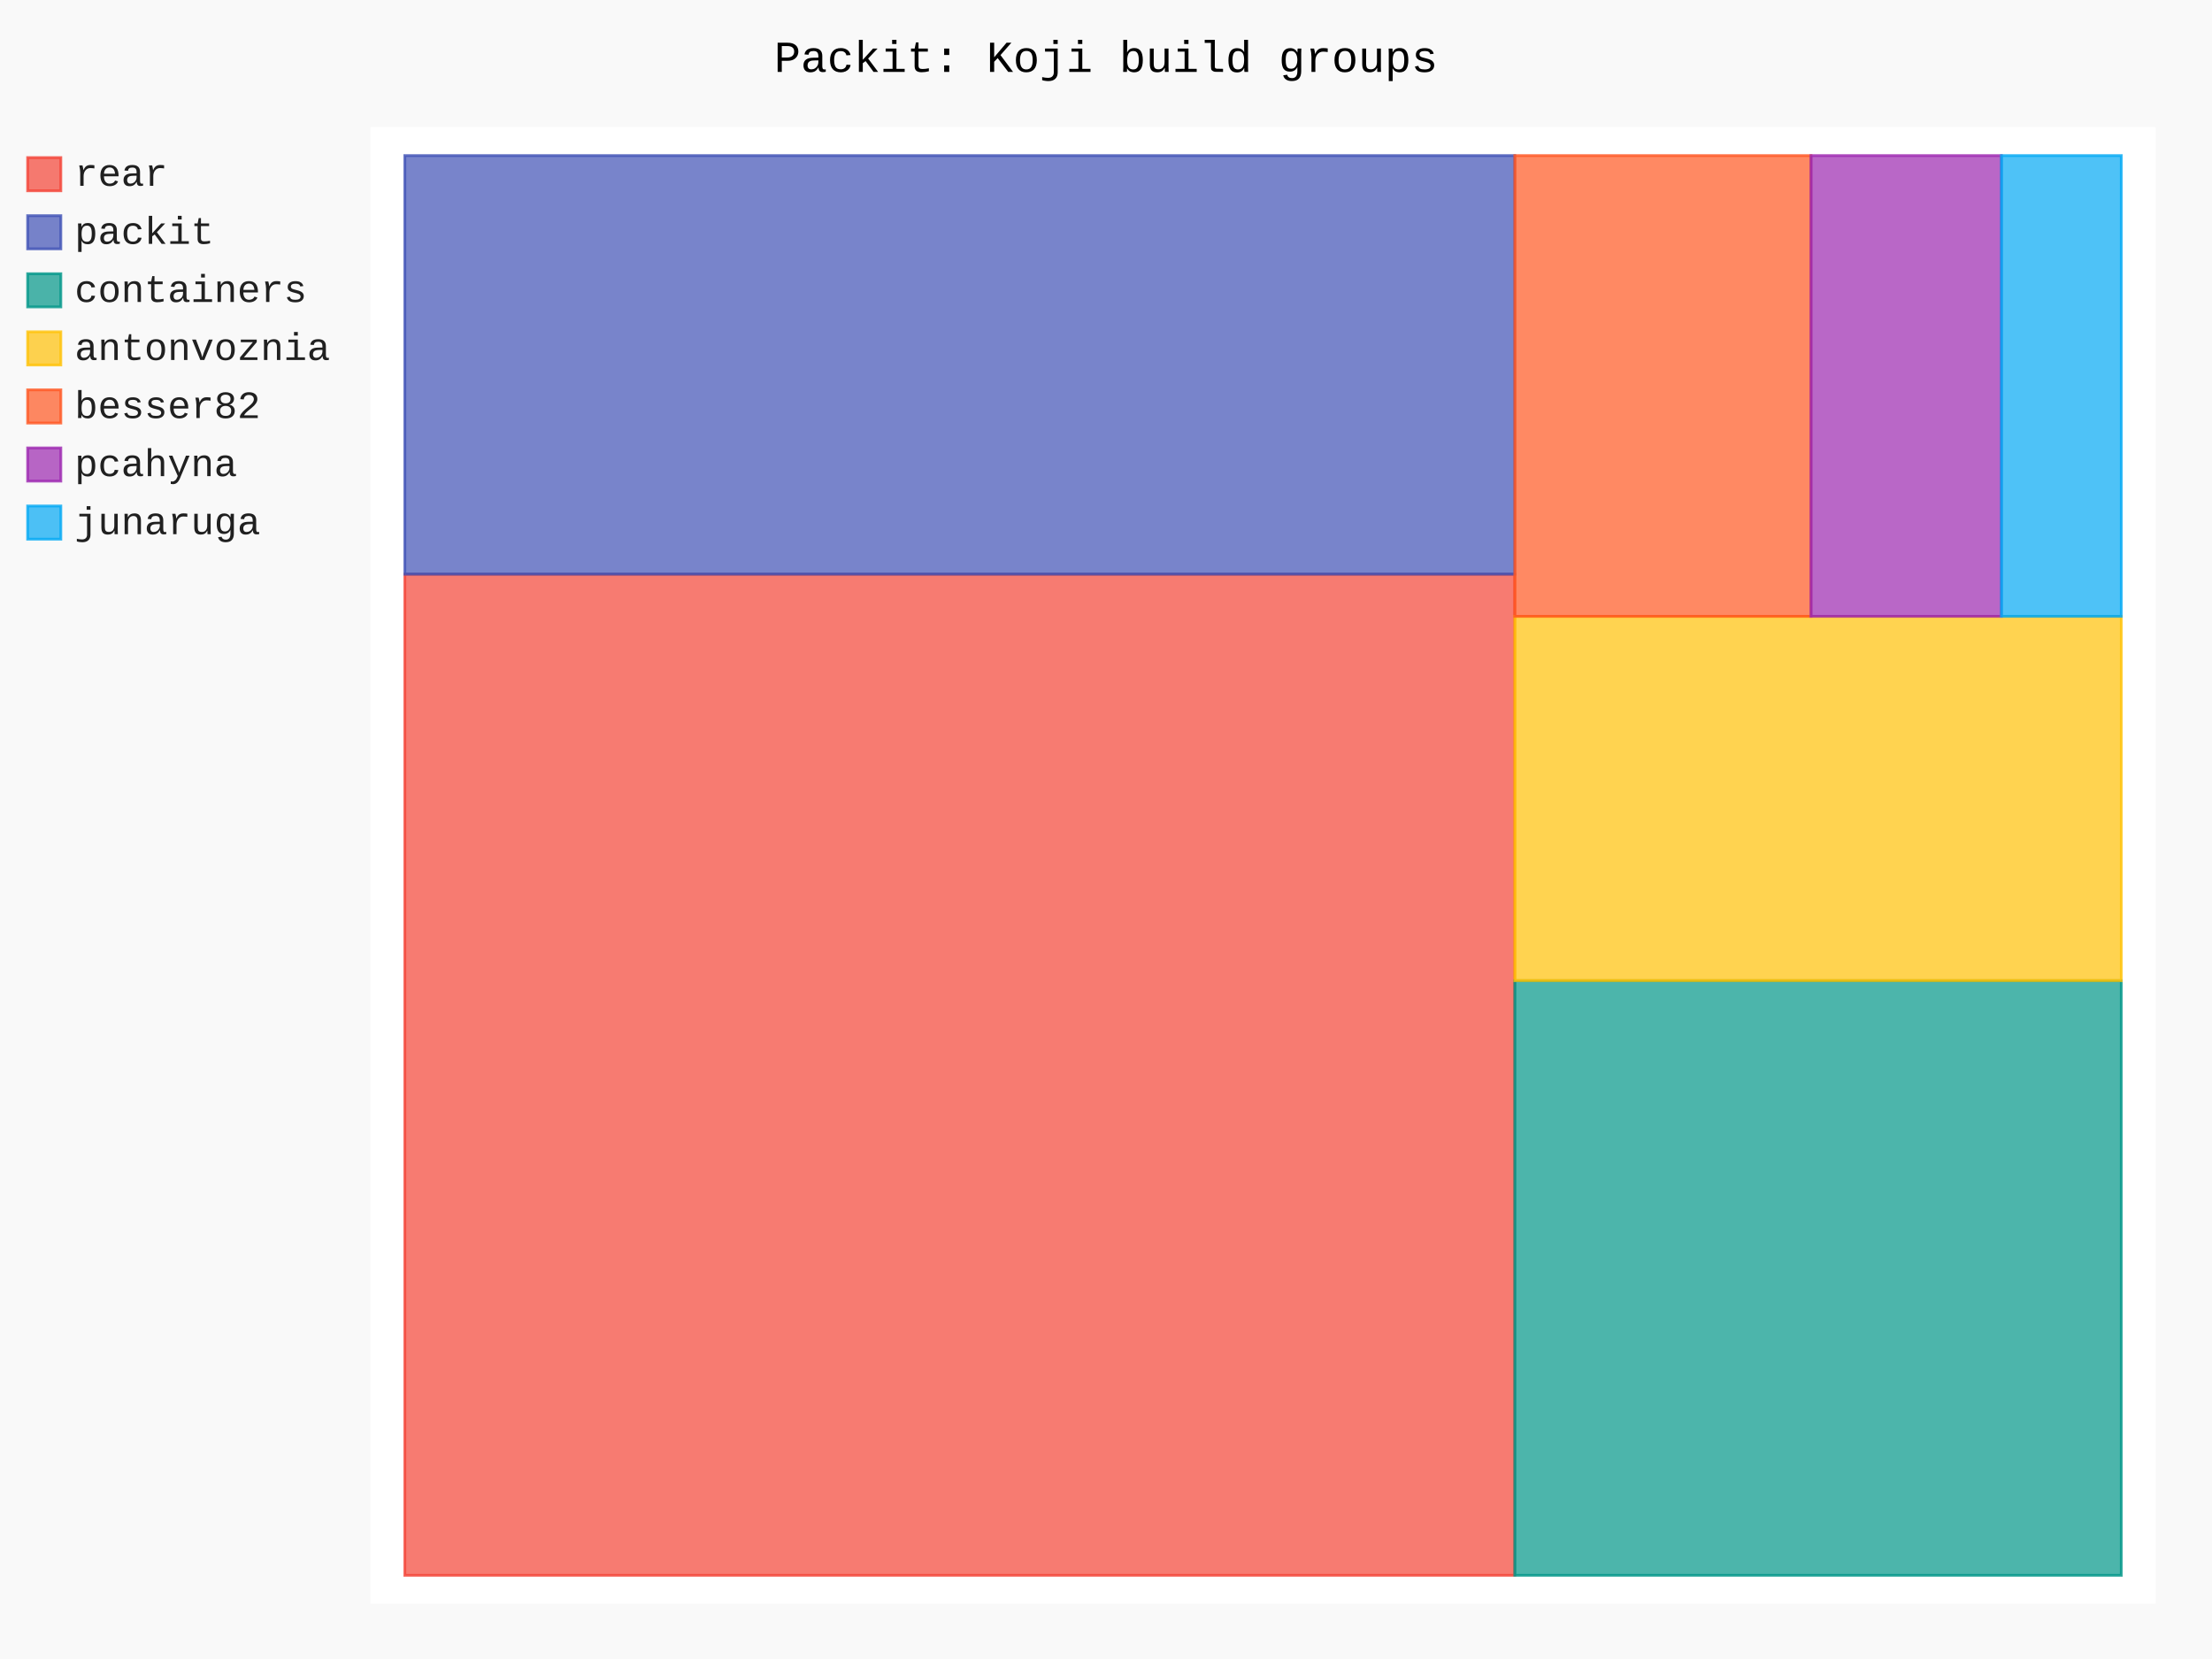
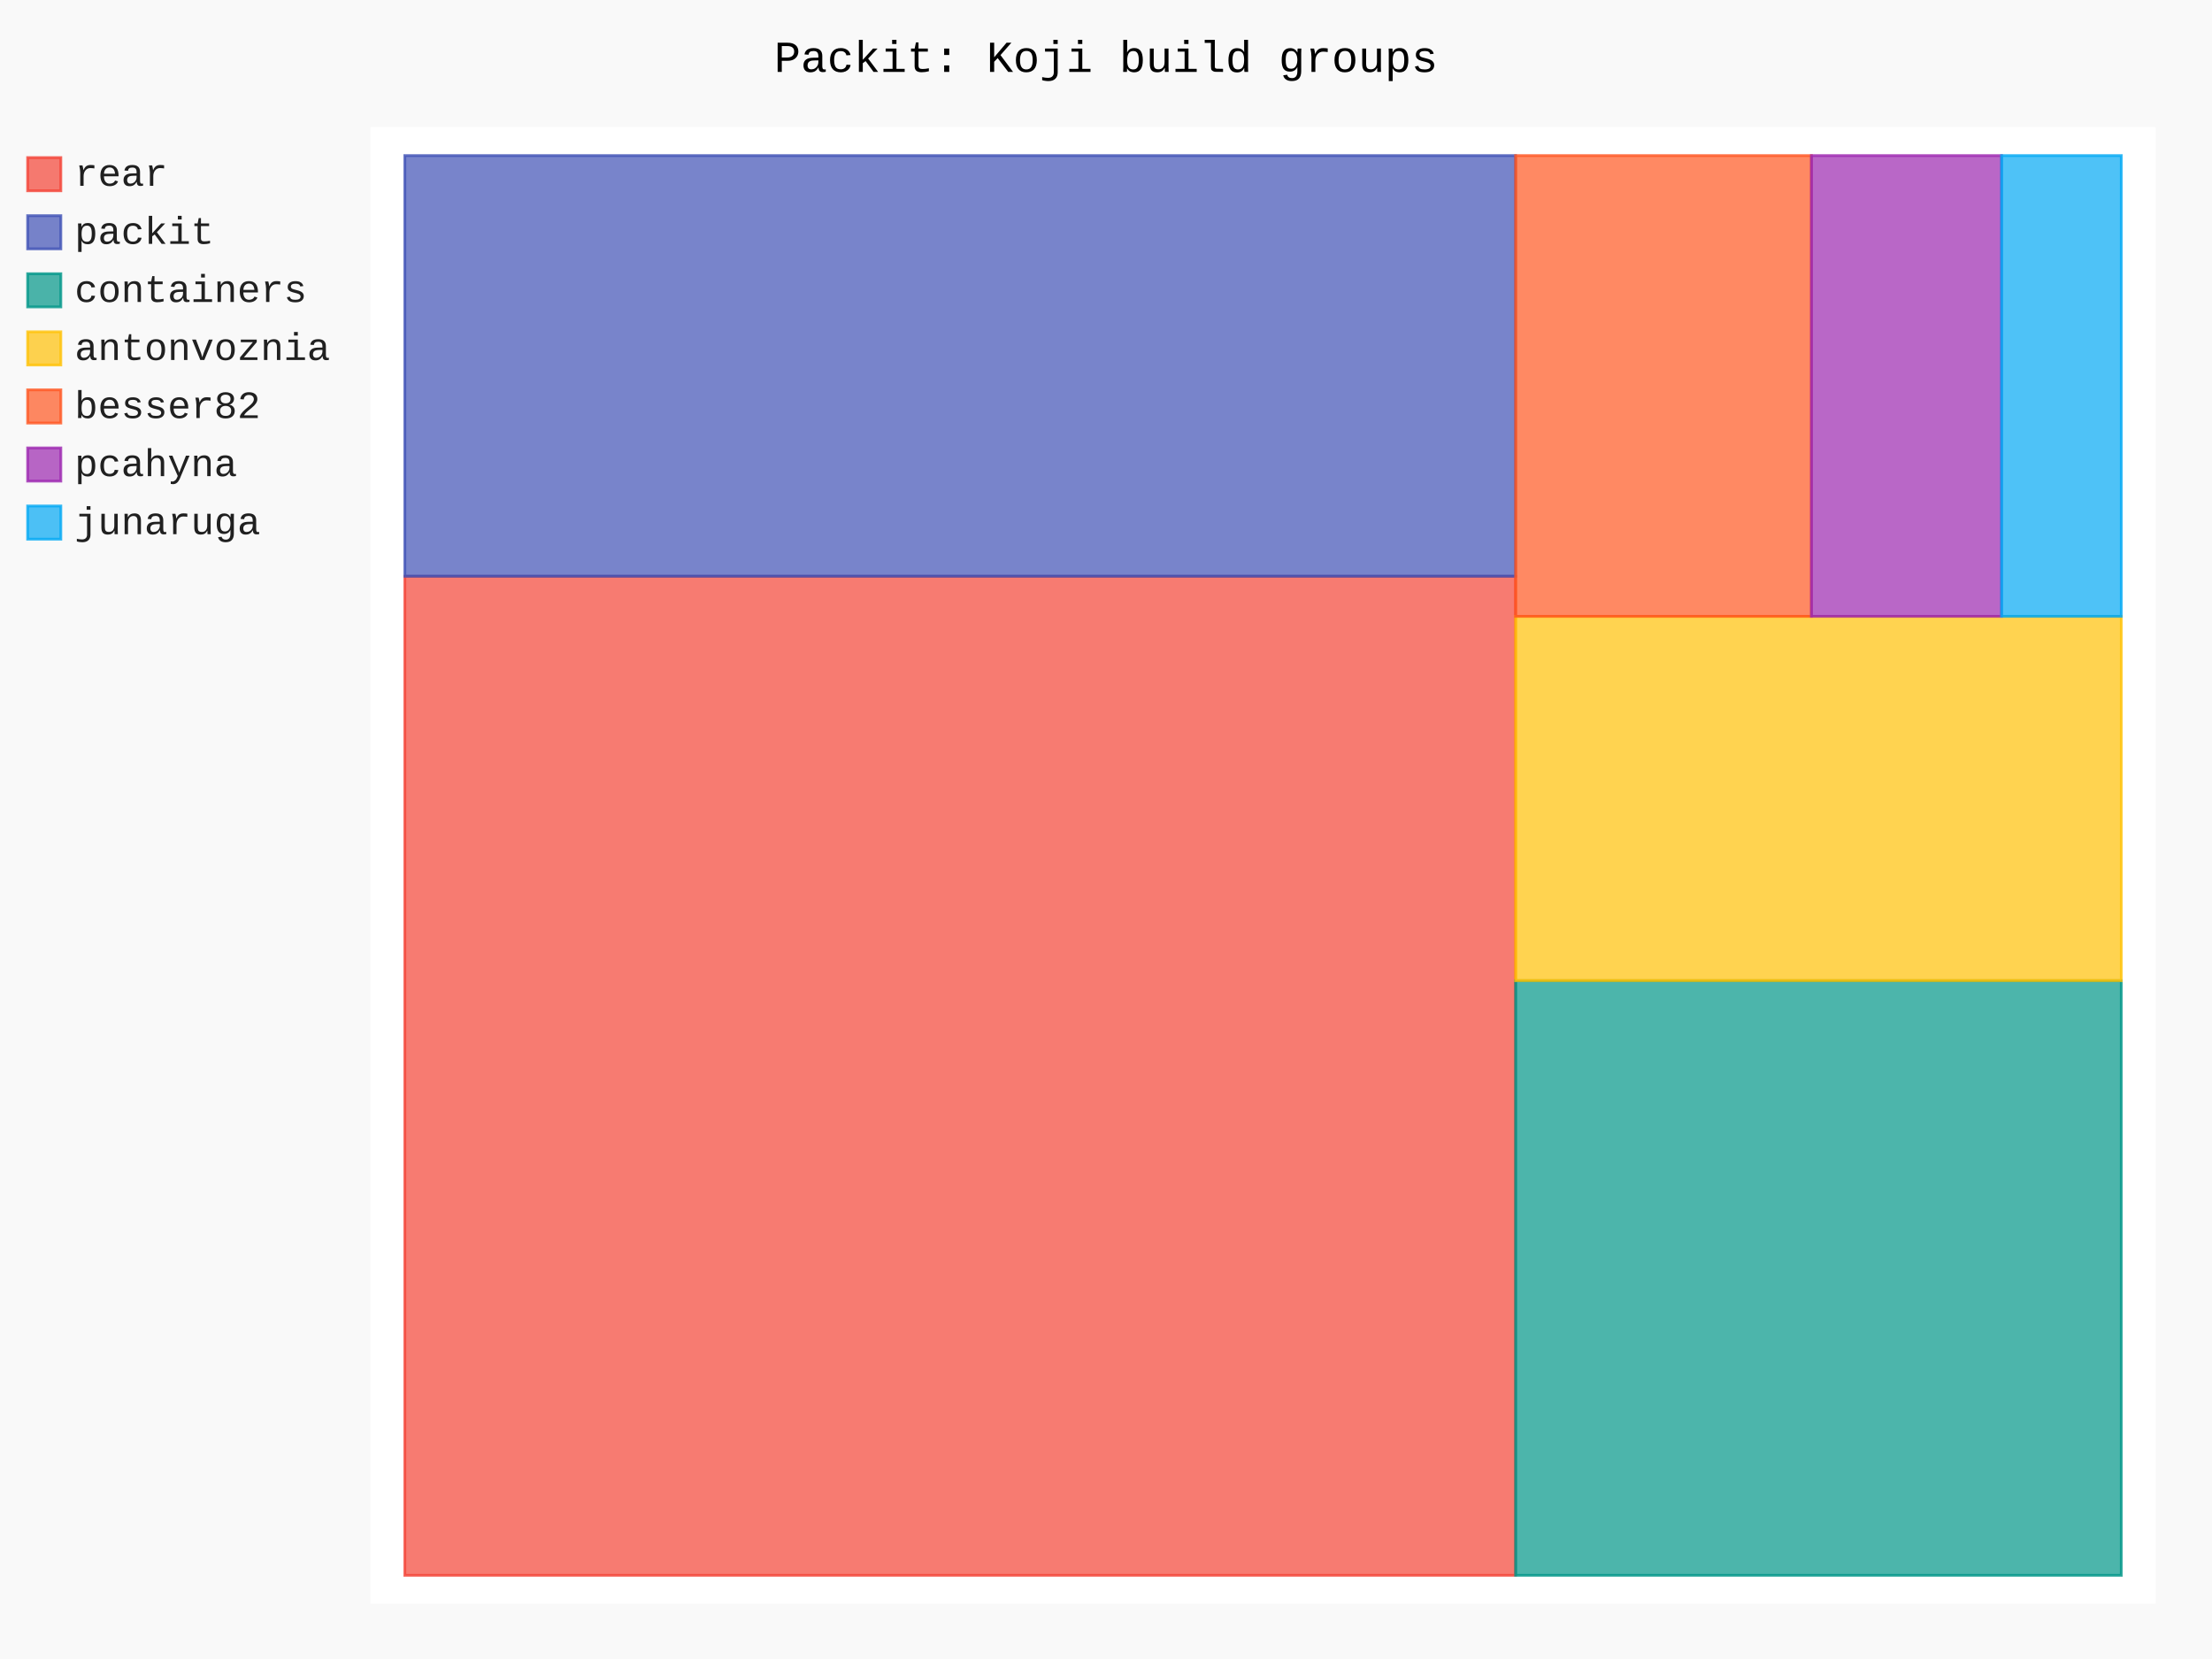
- <svg xmlns="http://www.w3.org/2000/svg" id="chart-7f6054f0-8d6b-4157-9ec7-90236bbcc6f5" class="pygal-chart" viewBox="0 0 800 600">
+ <svg xmlns="http://www.w3.org/2000/svg" id="chart-f1a8971e-5501-4c37-9cf0-ec3391962ae4" class="pygal-chart" viewBox="0 0 800 600">
  <defs>
-     <style type="text/css">#chart-7f6054f0-8d6b-4157-9ec7-90236bbcc6f5{-webkit-user-select:none;-webkit-font-smoothing:antialiased;font-family:Consolas,"Liberation Mono",Menlo,Courier,monospace}#chart-7f6054f0-8d6b-4157-9ec7-90236bbcc6f5 .title{font-family:Consolas,"Liberation Mono",Menlo,Courier,monospace;font-size:16px}#chart-7f6054f0-8d6b-4157-9ec7-90236bbcc6f5 .legends .legend text{font-family:Consolas,"Liberation Mono",Menlo,Courier,monospace;font-size:14px}#chart-7f6054f0-8d6b-4157-9ec7-90236bbcc6f5 .axis text{font-family:Consolas,"Liberation Mono",Menlo,Courier,monospace;font-size:10px}#chart-7f6054f0-8d6b-4157-9ec7-90236bbcc6f5 .axis text.major{font-family:Consolas,"Liberation Mono",Menlo,Courier,monospace;font-size:10px}#chart-7f6054f0-8d6b-4157-9ec7-90236bbcc6f5 .text-overlay text.value{font-family:Consolas,"Liberation Mono",Menlo,Courier,monospace;font-size:16px}#chart-7f6054f0-8d6b-4157-9ec7-90236bbcc6f5 .text-overlay text.label{font-family:Consolas,"Liberation Mono",Menlo,Courier,monospace;font-size:10px}#chart-7f6054f0-8d6b-4157-9ec7-90236bbcc6f5 .tooltip{font-family:Consolas,"Liberation Mono",Menlo,Courier,monospace;font-size:14px}#chart-7f6054f0-8d6b-4157-9ec7-90236bbcc6f5 text.no_data{font-family:Consolas,"Liberation Mono",Menlo,Courier,monospace;font-size:64px}
- #chart-7f6054f0-8d6b-4157-9ec7-90236bbcc6f5{background-color:rgba(249,249,249,1)}#chart-7f6054f0-8d6b-4157-9ec7-90236bbcc6f5 path,#chart-7f6054f0-8d6b-4157-9ec7-90236bbcc6f5 line,#chart-7f6054f0-8d6b-4157-9ec7-90236bbcc6f5 rect,#chart-7f6054f0-8d6b-4157-9ec7-90236bbcc6f5 circle{-webkit-transition:150ms;-moz-transition:150ms;transition:150ms}#chart-7f6054f0-8d6b-4157-9ec7-90236bbcc6f5 .graph &gt; .background{fill:rgba(249,249,249,1)}#chart-7f6054f0-8d6b-4157-9ec7-90236bbcc6f5 .plot &gt; .background{fill:rgba(255,255,255,1)}#chart-7f6054f0-8d6b-4157-9ec7-90236bbcc6f5 .graph{fill:rgba(0,0,0,.87)}#chart-7f6054f0-8d6b-4157-9ec7-90236bbcc6f5 text.no_data{fill:rgba(0,0,0,1)}#chart-7f6054f0-8d6b-4157-9ec7-90236bbcc6f5 .title{fill:rgba(0,0,0,1)}#chart-7f6054f0-8d6b-4157-9ec7-90236bbcc6f5 .legends .legend text{fill:rgba(0,0,0,.87)}#chart-7f6054f0-8d6b-4157-9ec7-90236bbcc6f5 .legends .legend:hover text{fill:rgba(0,0,0,1)}#chart-7f6054f0-8d6b-4157-9ec7-90236bbcc6f5 .axis .line{stroke:rgba(0,0,0,1)}#chart-7f6054f0-8d6b-4157-9ec7-90236bbcc6f5 .axis .guide.line{stroke:rgba(0,0,0,.54)}#chart-7f6054f0-8d6b-4157-9ec7-90236bbcc6f5 .axis .major.line{stroke:rgba(0,0,0,.87)}#chart-7f6054f0-8d6b-4157-9ec7-90236bbcc6f5 .axis text.major{fill:rgba(0,0,0,1)}#chart-7f6054f0-8d6b-4157-9ec7-90236bbcc6f5 .axis.y .guides:hover .guide.line,#chart-7f6054f0-8d6b-4157-9ec7-90236bbcc6f5 .line-graph .axis.x .guides:hover .guide.line,#chart-7f6054f0-8d6b-4157-9ec7-90236bbcc6f5 .stackedline-graph .axis.x .guides:hover .guide.line,#chart-7f6054f0-8d6b-4157-9ec7-90236bbcc6f5 .xy-graph .axis.x .guides:hover .guide.line{stroke:rgba(0,0,0,1)}#chart-7f6054f0-8d6b-4157-9ec7-90236bbcc6f5 .axis .guides:hover text{fill:rgba(0,0,0,1)}#chart-7f6054f0-8d6b-4157-9ec7-90236bbcc6f5 .reactive{fill-opacity:.7;stroke-opacity:.8;stroke-width:1}#chart-7f6054f0-8d6b-4157-9ec7-90236bbcc6f5 .ci{stroke:rgba(0,0,0,.87)}#chart-7f6054f0-8d6b-4157-9ec7-90236bbcc6f5 .reactive.active,#chart-7f6054f0-8d6b-4157-9ec7-90236bbcc6f5 .active .reactive{fill-opacity:.8;stroke-opacity:.9;stroke-width:4}#chart-7f6054f0-8d6b-4157-9ec7-90236bbcc6f5 .ci .reactive.active{stroke-width:1.5}#chart-7f6054f0-8d6b-4157-9ec7-90236bbcc6f5 .series text{fill:rgba(0,0,0,1)}#chart-7f6054f0-8d6b-4157-9ec7-90236bbcc6f5 .tooltip rect{fill:rgba(255,255,255,1);stroke:rgba(0,0,0,1);-webkit-transition:opacity 150ms;-moz-transition:opacity 150ms;transition:opacity 150ms}#chart-7f6054f0-8d6b-4157-9ec7-90236bbcc6f5 .tooltip .label{fill:rgba(0,0,0,.87)}#chart-7f6054f0-8d6b-4157-9ec7-90236bbcc6f5 .tooltip .label{fill:rgba(0,0,0,.87)}#chart-7f6054f0-8d6b-4157-9ec7-90236bbcc6f5 .tooltip .legend{font-size:.8em;fill:rgba(0,0,0,.54)}#chart-7f6054f0-8d6b-4157-9ec7-90236bbcc6f5 .tooltip .x_label{font-size:.6em;fill:rgba(0,0,0,1)}#chart-7f6054f0-8d6b-4157-9ec7-90236bbcc6f5 .tooltip .xlink{font-size:.5em;text-decoration:underline}#chart-7f6054f0-8d6b-4157-9ec7-90236bbcc6f5 .tooltip .value{font-size:1.5em}#chart-7f6054f0-8d6b-4157-9ec7-90236bbcc6f5 .bound{font-size:.5em}#chart-7f6054f0-8d6b-4157-9ec7-90236bbcc6f5 .max-value{font-size:.75em;fill:rgba(0,0,0,.54)}#chart-7f6054f0-8d6b-4157-9ec7-90236bbcc6f5 .map-element{fill:rgba(255,255,255,1);stroke:rgba(0,0,0,.54) !important}#chart-7f6054f0-8d6b-4157-9ec7-90236bbcc6f5 .map-element .reactive{fill-opacity:inherit;stroke-opacity:inherit}#chart-7f6054f0-8d6b-4157-9ec7-90236bbcc6f5 .color-0,#chart-7f6054f0-8d6b-4157-9ec7-90236bbcc6f5 .color-0 a:visited{stroke:#F44336;fill:#F44336}#chart-7f6054f0-8d6b-4157-9ec7-90236bbcc6f5 .color-1,#chart-7f6054f0-8d6b-4157-9ec7-90236bbcc6f5 .color-1 a:visited{stroke:#3F51B5;fill:#3F51B5}#chart-7f6054f0-8d6b-4157-9ec7-90236bbcc6f5 .color-2,#chart-7f6054f0-8d6b-4157-9ec7-90236bbcc6f5 .color-2 a:visited{stroke:#009688;fill:#009688}#chart-7f6054f0-8d6b-4157-9ec7-90236bbcc6f5 .color-3,#chart-7f6054f0-8d6b-4157-9ec7-90236bbcc6f5 .color-3 a:visited{stroke:#FFC107;fill:#FFC107}#chart-7f6054f0-8d6b-4157-9ec7-90236bbcc6f5 .color-4,#chart-7f6054f0-8d6b-4157-9ec7-90236bbcc6f5 .color-4 a:visited{stroke:#FF5722;fill:#FF5722}#chart-7f6054f0-8d6b-4157-9ec7-90236bbcc6f5 .color-5,#chart-7f6054f0-8d6b-4157-9ec7-90236bbcc6f5 .color-5 a:visited{stroke:#9C27B0;fill:#9C27B0}#chart-7f6054f0-8d6b-4157-9ec7-90236bbcc6f5 .color-6,#chart-7f6054f0-8d6b-4157-9ec7-90236bbcc6f5 .color-6 a:visited{stroke:#03A9F4;fill:#03A9F4}#chart-7f6054f0-8d6b-4157-9ec7-90236bbcc6f5 .text-overlay .color-0 text{fill:black}#chart-7f6054f0-8d6b-4157-9ec7-90236bbcc6f5 .text-overlay .color-1 text{fill:black}#chart-7f6054f0-8d6b-4157-9ec7-90236bbcc6f5 .text-overlay .color-2 text{fill:black}#chart-7f6054f0-8d6b-4157-9ec7-90236bbcc6f5 .text-overlay .color-3 text{fill:black}#chart-7f6054f0-8d6b-4157-9ec7-90236bbcc6f5 .text-overlay .color-4 text{fill:black}#chart-7f6054f0-8d6b-4157-9ec7-90236bbcc6f5 .text-overlay .color-5 text{fill:black}#chart-7f6054f0-8d6b-4157-9ec7-90236bbcc6f5 .text-overlay .color-6 text{fill:black}
- #chart-7f6054f0-8d6b-4157-9ec7-90236bbcc6f5 text.no_data{text-anchor:middle}#chart-7f6054f0-8d6b-4157-9ec7-90236bbcc6f5 .guide.line{fill:none}#chart-7f6054f0-8d6b-4157-9ec7-90236bbcc6f5 .centered{text-anchor:middle}#chart-7f6054f0-8d6b-4157-9ec7-90236bbcc6f5 .title{text-anchor:middle}#chart-7f6054f0-8d6b-4157-9ec7-90236bbcc6f5 .legends .legend text{fill-opacity:1}#chart-7f6054f0-8d6b-4157-9ec7-90236bbcc6f5 .axis.x text{text-anchor:middle}#chart-7f6054f0-8d6b-4157-9ec7-90236bbcc6f5 .axis.x:not(.web) text[transform]{text-anchor:start}#chart-7f6054f0-8d6b-4157-9ec7-90236bbcc6f5 .axis.x:not(.web) text[transform].backwards{text-anchor:end}#chart-7f6054f0-8d6b-4157-9ec7-90236bbcc6f5 .axis.y text{text-anchor:end}#chart-7f6054f0-8d6b-4157-9ec7-90236bbcc6f5 .axis.y text[transform].backwards{text-anchor:start}#chart-7f6054f0-8d6b-4157-9ec7-90236bbcc6f5 .axis.y2 text{text-anchor:start}#chart-7f6054f0-8d6b-4157-9ec7-90236bbcc6f5 .axis.y2 text[transform].backwards{text-anchor:end}#chart-7f6054f0-8d6b-4157-9ec7-90236bbcc6f5 .axis .guide.line{stroke-dasharray:4,4;stroke:black}#chart-7f6054f0-8d6b-4157-9ec7-90236bbcc6f5 .axis .major.guide.line{stroke-dasharray:6,6;stroke:black}#chart-7f6054f0-8d6b-4157-9ec7-90236bbcc6f5 .horizontal .axis.y .guide.line,#chart-7f6054f0-8d6b-4157-9ec7-90236bbcc6f5 .horizontal .axis.y2 .guide.line,#chart-7f6054f0-8d6b-4157-9ec7-90236bbcc6f5 .vertical .axis.x .guide.line{opacity:0}#chart-7f6054f0-8d6b-4157-9ec7-90236bbcc6f5 .horizontal .axis.always_show .guide.line,#chart-7f6054f0-8d6b-4157-9ec7-90236bbcc6f5 .vertical .axis.always_show .guide.line{opacity:1 !important}#chart-7f6054f0-8d6b-4157-9ec7-90236bbcc6f5 .axis.y .guides:hover .guide.line,#chart-7f6054f0-8d6b-4157-9ec7-90236bbcc6f5 .axis.y2 .guides:hover .guide.line,#chart-7f6054f0-8d6b-4157-9ec7-90236bbcc6f5 .axis.x .guides:hover .guide.line{opacity:1}#chart-7f6054f0-8d6b-4157-9ec7-90236bbcc6f5 .axis .guides:hover text{opacity:1}#chart-7f6054f0-8d6b-4157-9ec7-90236bbcc6f5 .nofill{fill:none}#chart-7f6054f0-8d6b-4157-9ec7-90236bbcc6f5 .subtle-fill{fill-opacity:.2}#chart-7f6054f0-8d6b-4157-9ec7-90236bbcc6f5 .dot{stroke-width:1px;fill-opacity:1;stroke-opacity:1}#chart-7f6054f0-8d6b-4157-9ec7-90236bbcc6f5 .dot.active{stroke-width:5px}#chart-7f6054f0-8d6b-4157-9ec7-90236bbcc6f5 .dot.negative{fill:transparent}#chart-7f6054f0-8d6b-4157-9ec7-90236bbcc6f5 text,#chart-7f6054f0-8d6b-4157-9ec7-90236bbcc6f5 tspan{stroke:none !important}#chart-7f6054f0-8d6b-4157-9ec7-90236bbcc6f5 .series text.active{opacity:1}#chart-7f6054f0-8d6b-4157-9ec7-90236bbcc6f5 .tooltip rect{fill-opacity:.95;stroke-width:.5}#chart-7f6054f0-8d6b-4157-9ec7-90236bbcc6f5 .tooltip text{fill-opacity:1}#chart-7f6054f0-8d6b-4157-9ec7-90236bbcc6f5 .showable{visibility:hidden}#chart-7f6054f0-8d6b-4157-9ec7-90236bbcc6f5 .showable.shown{visibility:visible}#chart-7f6054f0-8d6b-4157-9ec7-90236bbcc6f5 .gauge-background{fill:rgba(229,229,229,1);stroke:none}#chart-7f6054f0-8d6b-4157-9ec7-90236bbcc6f5 .bg-lines{stroke:rgba(249,249,249,1);stroke-width:2px}</style>
+     <style type="text/css">#chart-f1a8971e-5501-4c37-9cf0-ec3391962ae4{-webkit-user-select:none;-webkit-font-smoothing:antialiased;font-family:Consolas,"Liberation Mono",Menlo,Courier,monospace}#chart-f1a8971e-5501-4c37-9cf0-ec3391962ae4 .title{font-family:Consolas,"Liberation Mono",Menlo,Courier,monospace;font-size:16px}#chart-f1a8971e-5501-4c37-9cf0-ec3391962ae4 .legends .legend text{font-family:Consolas,"Liberation Mono",Menlo,Courier,monospace;font-size:14px}#chart-f1a8971e-5501-4c37-9cf0-ec3391962ae4 .axis text{font-family:Consolas,"Liberation Mono",Menlo,Courier,monospace;font-size:10px}#chart-f1a8971e-5501-4c37-9cf0-ec3391962ae4 .axis text.major{font-family:Consolas,"Liberation Mono",Menlo,Courier,monospace;font-size:10px}#chart-f1a8971e-5501-4c37-9cf0-ec3391962ae4 .text-overlay text.value{font-family:Consolas,"Liberation Mono",Menlo,Courier,monospace;font-size:16px}#chart-f1a8971e-5501-4c37-9cf0-ec3391962ae4 .text-overlay text.label{font-family:Consolas,"Liberation Mono",Menlo,Courier,monospace;font-size:10px}#chart-f1a8971e-5501-4c37-9cf0-ec3391962ae4 .tooltip{font-family:Consolas,"Liberation Mono",Menlo,Courier,monospace;font-size:14px}#chart-f1a8971e-5501-4c37-9cf0-ec3391962ae4 text.no_data{font-family:Consolas,"Liberation Mono",Menlo,Courier,monospace;font-size:64px}
+ #chart-f1a8971e-5501-4c37-9cf0-ec3391962ae4{background-color:rgba(249,249,249,1)}#chart-f1a8971e-5501-4c37-9cf0-ec3391962ae4 path,#chart-f1a8971e-5501-4c37-9cf0-ec3391962ae4 line,#chart-f1a8971e-5501-4c37-9cf0-ec3391962ae4 rect,#chart-f1a8971e-5501-4c37-9cf0-ec3391962ae4 circle{-webkit-transition:150ms;-moz-transition:150ms;transition:150ms}#chart-f1a8971e-5501-4c37-9cf0-ec3391962ae4 .graph &gt; .background{fill:rgba(249,249,249,1)}#chart-f1a8971e-5501-4c37-9cf0-ec3391962ae4 .plot &gt; .background{fill:rgba(255,255,255,1)}#chart-f1a8971e-5501-4c37-9cf0-ec3391962ae4 .graph{fill:rgba(0,0,0,.87)}#chart-f1a8971e-5501-4c37-9cf0-ec3391962ae4 text.no_data{fill:rgba(0,0,0,1)}#chart-f1a8971e-5501-4c37-9cf0-ec3391962ae4 .title{fill:rgba(0,0,0,1)}#chart-f1a8971e-5501-4c37-9cf0-ec3391962ae4 .legends .legend text{fill:rgba(0,0,0,.87)}#chart-f1a8971e-5501-4c37-9cf0-ec3391962ae4 .legends .legend:hover text{fill:rgba(0,0,0,1)}#chart-f1a8971e-5501-4c37-9cf0-ec3391962ae4 .axis .line{stroke:rgba(0,0,0,1)}#chart-f1a8971e-5501-4c37-9cf0-ec3391962ae4 .axis .guide.line{stroke:rgba(0,0,0,.54)}#chart-f1a8971e-5501-4c37-9cf0-ec3391962ae4 .axis .major.line{stroke:rgba(0,0,0,.87)}#chart-f1a8971e-5501-4c37-9cf0-ec3391962ae4 .axis text.major{fill:rgba(0,0,0,1)}#chart-f1a8971e-5501-4c37-9cf0-ec3391962ae4 .axis.y .guides:hover .guide.line,#chart-f1a8971e-5501-4c37-9cf0-ec3391962ae4 .line-graph .axis.x .guides:hover .guide.line,#chart-f1a8971e-5501-4c37-9cf0-ec3391962ae4 .stackedline-graph .axis.x .guides:hover .guide.line,#chart-f1a8971e-5501-4c37-9cf0-ec3391962ae4 .xy-graph .axis.x .guides:hover .guide.line{stroke:rgba(0,0,0,1)}#chart-f1a8971e-5501-4c37-9cf0-ec3391962ae4 .axis .guides:hover text{fill:rgba(0,0,0,1)}#chart-f1a8971e-5501-4c37-9cf0-ec3391962ae4 .reactive{fill-opacity:.7;stroke-opacity:.8;stroke-width:1}#chart-f1a8971e-5501-4c37-9cf0-ec3391962ae4 .ci{stroke:rgba(0,0,0,.87)}#chart-f1a8971e-5501-4c37-9cf0-ec3391962ae4 .reactive.active,#chart-f1a8971e-5501-4c37-9cf0-ec3391962ae4 .active .reactive{fill-opacity:.8;stroke-opacity:.9;stroke-width:4}#chart-f1a8971e-5501-4c37-9cf0-ec3391962ae4 .ci .reactive.active{stroke-width:1.5}#chart-f1a8971e-5501-4c37-9cf0-ec3391962ae4 .series text{fill:rgba(0,0,0,1)}#chart-f1a8971e-5501-4c37-9cf0-ec3391962ae4 .tooltip rect{fill:rgba(255,255,255,1);stroke:rgba(0,0,0,1);-webkit-transition:opacity 150ms;-moz-transition:opacity 150ms;transition:opacity 150ms}#chart-f1a8971e-5501-4c37-9cf0-ec3391962ae4 .tooltip .label{fill:rgba(0,0,0,.87)}#chart-f1a8971e-5501-4c37-9cf0-ec3391962ae4 .tooltip .label{fill:rgba(0,0,0,.87)}#chart-f1a8971e-5501-4c37-9cf0-ec3391962ae4 .tooltip .legend{font-size:.8em;fill:rgba(0,0,0,.54)}#chart-f1a8971e-5501-4c37-9cf0-ec3391962ae4 .tooltip .x_label{font-size:.6em;fill:rgba(0,0,0,1)}#chart-f1a8971e-5501-4c37-9cf0-ec3391962ae4 .tooltip .xlink{font-size:.5em;text-decoration:underline}#chart-f1a8971e-5501-4c37-9cf0-ec3391962ae4 .tooltip .value{font-size:1.5em}#chart-f1a8971e-5501-4c37-9cf0-ec3391962ae4 .bound{font-size:.5em}#chart-f1a8971e-5501-4c37-9cf0-ec3391962ae4 .max-value{font-size:.75em;fill:rgba(0,0,0,.54)}#chart-f1a8971e-5501-4c37-9cf0-ec3391962ae4 .map-element{fill:rgba(255,255,255,1);stroke:rgba(0,0,0,.54) !important}#chart-f1a8971e-5501-4c37-9cf0-ec3391962ae4 .map-element .reactive{fill-opacity:inherit;stroke-opacity:inherit}#chart-f1a8971e-5501-4c37-9cf0-ec3391962ae4 .color-0,#chart-f1a8971e-5501-4c37-9cf0-ec3391962ae4 .color-0 a:visited{stroke:#F44336;fill:#F44336}#chart-f1a8971e-5501-4c37-9cf0-ec3391962ae4 .color-1,#chart-f1a8971e-5501-4c37-9cf0-ec3391962ae4 .color-1 a:visited{stroke:#3F51B5;fill:#3F51B5}#chart-f1a8971e-5501-4c37-9cf0-ec3391962ae4 .color-2,#chart-f1a8971e-5501-4c37-9cf0-ec3391962ae4 .color-2 a:visited{stroke:#009688;fill:#009688}#chart-f1a8971e-5501-4c37-9cf0-ec3391962ae4 .color-3,#chart-f1a8971e-5501-4c37-9cf0-ec3391962ae4 .color-3 a:visited{stroke:#FFC107;fill:#FFC107}#chart-f1a8971e-5501-4c37-9cf0-ec3391962ae4 .color-4,#chart-f1a8971e-5501-4c37-9cf0-ec3391962ae4 .color-4 a:visited{stroke:#FF5722;fill:#FF5722}#chart-f1a8971e-5501-4c37-9cf0-ec3391962ae4 .color-5,#chart-f1a8971e-5501-4c37-9cf0-ec3391962ae4 .color-5 a:visited{stroke:#9C27B0;fill:#9C27B0}#chart-f1a8971e-5501-4c37-9cf0-ec3391962ae4 .color-6,#chart-f1a8971e-5501-4c37-9cf0-ec3391962ae4 .color-6 a:visited{stroke:#03A9F4;fill:#03A9F4}#chart-f1a8971e-5501-4c37-9cf0-ec3391962ae4 .text-overlay .color-0 text{fill:black}#chart-f1a8971e-5501-4c37-9cf0-ec3391962ae4 .text-overlay .color-1 text{fill:black}#chart-f1a8971e-5501-4c37-9cf0-ec3391962ae4 .text-overlay .color-2 text{fill:black}#chart-f1a8971e-5501-4c37-9cf0-ec3391962ae4 .text-overlay .color-3 text{fill:black}#chart-f1a8971e-5501-4c37-9cf0-ec3391962ae4 .text-overlay .color-4 text{fill:black}#chart-f1a8971e-5501-4c37-9cf0-ec3391962ae4 .text-overlay .color-5 text{fill:black}#chart-f1a8971e-5501-4c37-9cf0-ec3391962ae4 .text-overlay .color-6 text{fill:black}
+ #chart-f1a8971e-5501-4c37-9cf0-ec3391962ae4 text.no_data{text-anchor:middle}#chart-f1a8971e-5501-4c37-9cf0-ec3391962ae4 .guide.line{fill:none}#chart-f1a8971e-5501-4c37-9cf0-ec3391962ae4 .centered{text-anchor:middle}#chart-f1a8971e-5501-4c37-9cf0-ec3391962ae4 .title{text-anchor:middle}#chart-f1a8971e-5501-4c37-9cf0-ec3391962ae4 .legends .legend text{fill-opacity:1}#chart-f1a8971e-5501-4c37-9cf0-ec3391962ae4 .axis.x text{text-anchor:middle}#chart-f1a8971e-5501-4c37-9cf0-ec3391962ae4 .axis.x:not(.web) text[transform]{text-anchor:start}#chart-f1a8971e-5501-4c37-9cf0-ec3391962ae4 .axis.x:not(.web) text[transform].backwards{text-anchor:end}#chart-f1a8971e-5501-4c37-9cf0-ec3391962ae4 .axis.y text{text-anchor:end}#chart-f1a8971e-5501-4c37-9cf0-ec3391962ae4 .axis.y text[transform].backwards{text-anchor:start}#chart-f1a8971e-5501-4c37-9cf0-ec3391962ae4 .axis.y2 text{text-anchor:start}#chart-f1a8971e-5501-4c37-9cf0-ec3391962ae4 .axis.y2 text[transform].backwards{text-anchor:end}#chart-f1a8971e-5501-4c37-9cf0-ec3391962ae4 .axis .guide.line{stroke-dasharray:4,4;stroke:black}#chart-f1a8971e-5501-4c37-9cf0-ec3391962ae4 .axis .major.guide.line{stroke-dasharray:6,6;stroke:black}#chart-f1a8971e-5501-4c37-9cf0-ec3391962ae4 .horizontal .axis.y .guide.line,#chart-f1a8971e-5501-4c37-9cf0-ec3391962ae4 .horizontal .axis.y2 .guide.line,#chart-f1a8971e-5501-4c37-9cf0-ec3391962ae4 .vertical .axis.x .guide.line{opacity:0}#chart-f1a8971e-5501-4c37-9cf0-ec3391962ae4 .horizontal .axis.always_show .guide.line,#chart-f1a8971e-5501-4c37-9cf0-ec3391962ae4 .vertical .axis.always_show .guide.line{opacity:1 !important}#chart-f1a8971e-5501-4c37-9cf0-ec3391962ae4 .axis.y .guides:hover .guide.line,#chart-f1a8971e-5501-4c37-9cf0-ec3391962ae4 .axis.y2 .guides:hover .guide.line,#chart-f1a8971e-5501-4c37-9cf0-ec3391962ae4 .axis.x .guides:hover .guide.line{opacity:1}#chart-f1a8971e-5501-4c37-9cf0-ec3391962ae4 .axis .guides:hover text{opacity:1}#chart-f1a8971e-5501-4c37-9cf0-ec3391962ae4 .nofill{fill:none}#chart-f1a8971e-5501-4c37-9cf0-ec3391962ae4 .subtle-fill{fill-opacity:.2}#chart-f1a8971e-5501-4c37-9cf0-ec3391962ae4 .dot{stroke-width:1px;fill-opacity:1;stroke-opacity:1}#chart-f1a8971e-5501-4c37-9cf0-ec3391962ae4 .dot.active{stroke-width:5px}#chart-f1a8971e-5501-4c37-9cf0-ec3391962ae4 .dot.negative{fill:transparent}#chart-f1a8971e-5501-4c37-9cf0-ec3391962ae4 text,#chart-f1a8971e-5501-4c37-9cf0-ec3391962ae4 tspan{stroke:none !important}#chart-f1a8971e-5501-4c37-9cf0-ec3391962ae4 .series text.active{opacity:1}#chart-f1a8971e-5501-4c37-9cf0-ec3391962ae4 .tooltip rect{fill-opacity:.95;stroke-width:.5}#chart-f1a8971e-5501-4c37-9cf0-ec3391962ae4 .tooltip text{fill-opacity:1}#chart-f1a8971e-5501-4c37-9cf0-ec3391962ae4 .showable{visibility:hidden}#chart-f1a8971e-5501-4c37-9cf0-ec3391962ae4 .showable.shown{visibility:visible}#chart-f1a8971e-5501-4c37-9cf0-ec3391962ae4 .gauge-background{fill:rgba(229,229,229,1);stroke:none}#chart-f1a8971e-5501-4c37-9cf0-ec3391962ae4 .bg-lines{stroke:rgba(249,249,249,1);stroke-width:2px}</style>
  </defs>
  <g class="graph treemap-graph vertical">
    <rect x="0" y="0" width="800" height="600" class="background" />
    <g transform="translate(134, 46)" class="plot">
      <rect x="0" y="0" width="645.6" height="534" class="background" />
      <g class="series serie-0 color-0">
        <g class="rects">
          <g class="rect">
-             <rect x="12.415" y="161.661" width="401.431" height="362.07" class="rect reactive tooltip-trigger" />
+             <rect x="12.415" y="162.406" width="401.723" height="361.325" class="rect reactive tooltip-trigger" />
          </g>
        </g>
      </g>
      <g class="series serie-1 color-1">
        <g class="rects">
          <g class="rect">
-             <rect x="12.415" y="10.269" width="401.431" height="151.392" class="rect reactive tooltip-trigger" />
+             <rect x="12.415" y="10.269" width="401.723" height="152.137" class="rect reactive tooltip-trigger" />
          </g>
        </g>
      </g>
      <g class="series serie-2 color-2">
        <g class="rects">
          <g class="rect">
-             <rect x="413.846" y="308.658" width="219.338" height="215.073" class="rect reactive tooltip-trigger" />
+             <rect x="414.138" y="308.658" width="219.046" height="215.073" class="rect reactive tooltip-trigger" />
          </g>
        </g>
      </g>
      <g class="series serie-3 color-3">
        <g class="rects">
          <g class="rect">
-             <rect x="413.846" y="176.902" width="219.338" height="131.756" class="rect reactive tooltip-trigger" />
+             <rect x="414.138" y="176.902" width="219.046" height="131.756" class="rect reactive tooltip-trigger" />
          </g>
        </g>
      </g>
      <g class="series serie-4 color-4">
        <g class="rects">
          <g class="rect">
-             <rect x="413.846" y="10.269" width="107.119" height="166.633" class="rect reactive tooltip-trigger" />
+             <rect x="414.138" y="10.269" width="106.976" height="166.633" class="rect reactive tooltip-trigger" />
          </g>
        </g>
      </g>
      <g class="series serie-5 color-5">
        <g class="rects">
          <g class="rect">
-             <rect x="520.965" y="10.269" width="68.862" height="166.633" class="rect reactive tooltip-trigger" />
+             <rect x="521.114" y="10.269" width="68.77" height="166.633" class="rect reactive tooltip-trigger" />
          </g>
        </g>
      </g>
      <g class="series serie-6 color-6">
        <g class="rects">
          <g class="rect">
-             <rect x="589.827" y="10.269" width="43.358" height="166.633" class="rect reactive tooltip-trigger" />
+             <rect x="589.885" y="10.269" width="43.3" height="166.633" class="rect reactive tooltip-trigger" />
          </g>
        </g>
      </g>
    </g>
    <g class="titles">
      <text x="400.0" y="26" class="title plot_title">Packit: Koji build groups</text>
    </g>
    <g transform="translate(134, 46)" class="plot overlay">
      <g class="series serie-0 color-0" />
      <g class="series serie-1 color-1" />
      <g class="series serie-2 color-2" />
      <g class="series serie-3 color-3" />
      <g class="series serie-4 color-4" />
      <g class="series serie-5 color-5" />
      <g class="series serie-6 color-6" />
    </g>
    <g transform="translate(134, 46)" class="plot text-overlay">
      <g class="series serie-0 color-0" />
      <g class="series serie-1 color-1" />
      <g class="series serie-2 color-2" />
      <g class="series serie-3 color-3" />
      <g class="series serie-4 color-4" />
      <g class="series serie-5 color-5" />
      <g class="series serie-6 color-6" />
    </g>
    <g transform="translate(134, 46)" class="plot tooltip-overlay">
      <g transform="translate(0 0)" style="opacity: 0" class="tooltip">
        <rect rx="0" ry="0" width="0" height="0" class="tooltip-box" />
        <g class="text" />
      </g>
    </g>
    <g transform="translate(10, 56)" class="legends">
      <g id="activate-serie-0" class="legend reactive activate-serie">
        <rect x="0.0" y="1.0" width="12" height="12" class="color-0 reactive" />
        <text x="17.0" y="11.2">rear</text>
      </g>
      <g id="activate-serie-1" class="legend reactive activate-serie">
        <rect x="0.0" y="22.0" width="12" height="12" class="color-1 reactive" />
        <text x="17.0" y="32.2">packit</text>
      </g>
      <g id="activate-serie-2" class="legend reactive activate-serie">
        <rect x="0.0" y="43.0" width="12" height="12" class="color-2 reactive" />
        <text x="17.0" y="53.2">containers</text>
      </g>
      <g id="activate-serie-3" class="legend reactive activate-serie">
        <rect x="0.0" y="64.0" width="12" height="12" class="color-3 reactive" />
        <text x="17.0" y="74.2">antonvoznia</text>
      </g>
      <g id="activate-serie-4" class="legend reactive activate-serie">
        <rect x="0.0" y="85.0" width="12" height="12" class="color-4 reactive" />
        <text x="17.0" y="95.2">besser82</text>
      </g>
      <g id="activate-serie-5" class="legend reactive activate-serie">
        <rect x="0.0" y="106.0" width="12" height="12" class="color-5 reactive" />
        <text x="17.0" y="116.2">pcahyna</text>
      </g>
      <g id="activate-serie-6" class="legend reactive activate-serie">
        <rect x="0.0" y="127.0" width="12" height="12" class="color-6 reactive" />
        <text x="17.0" y="137.2">junaruga</text>
      </g>
    </g>
    <g transform="translate(790, 56)" class="legends" />
  </g>
</svg>
